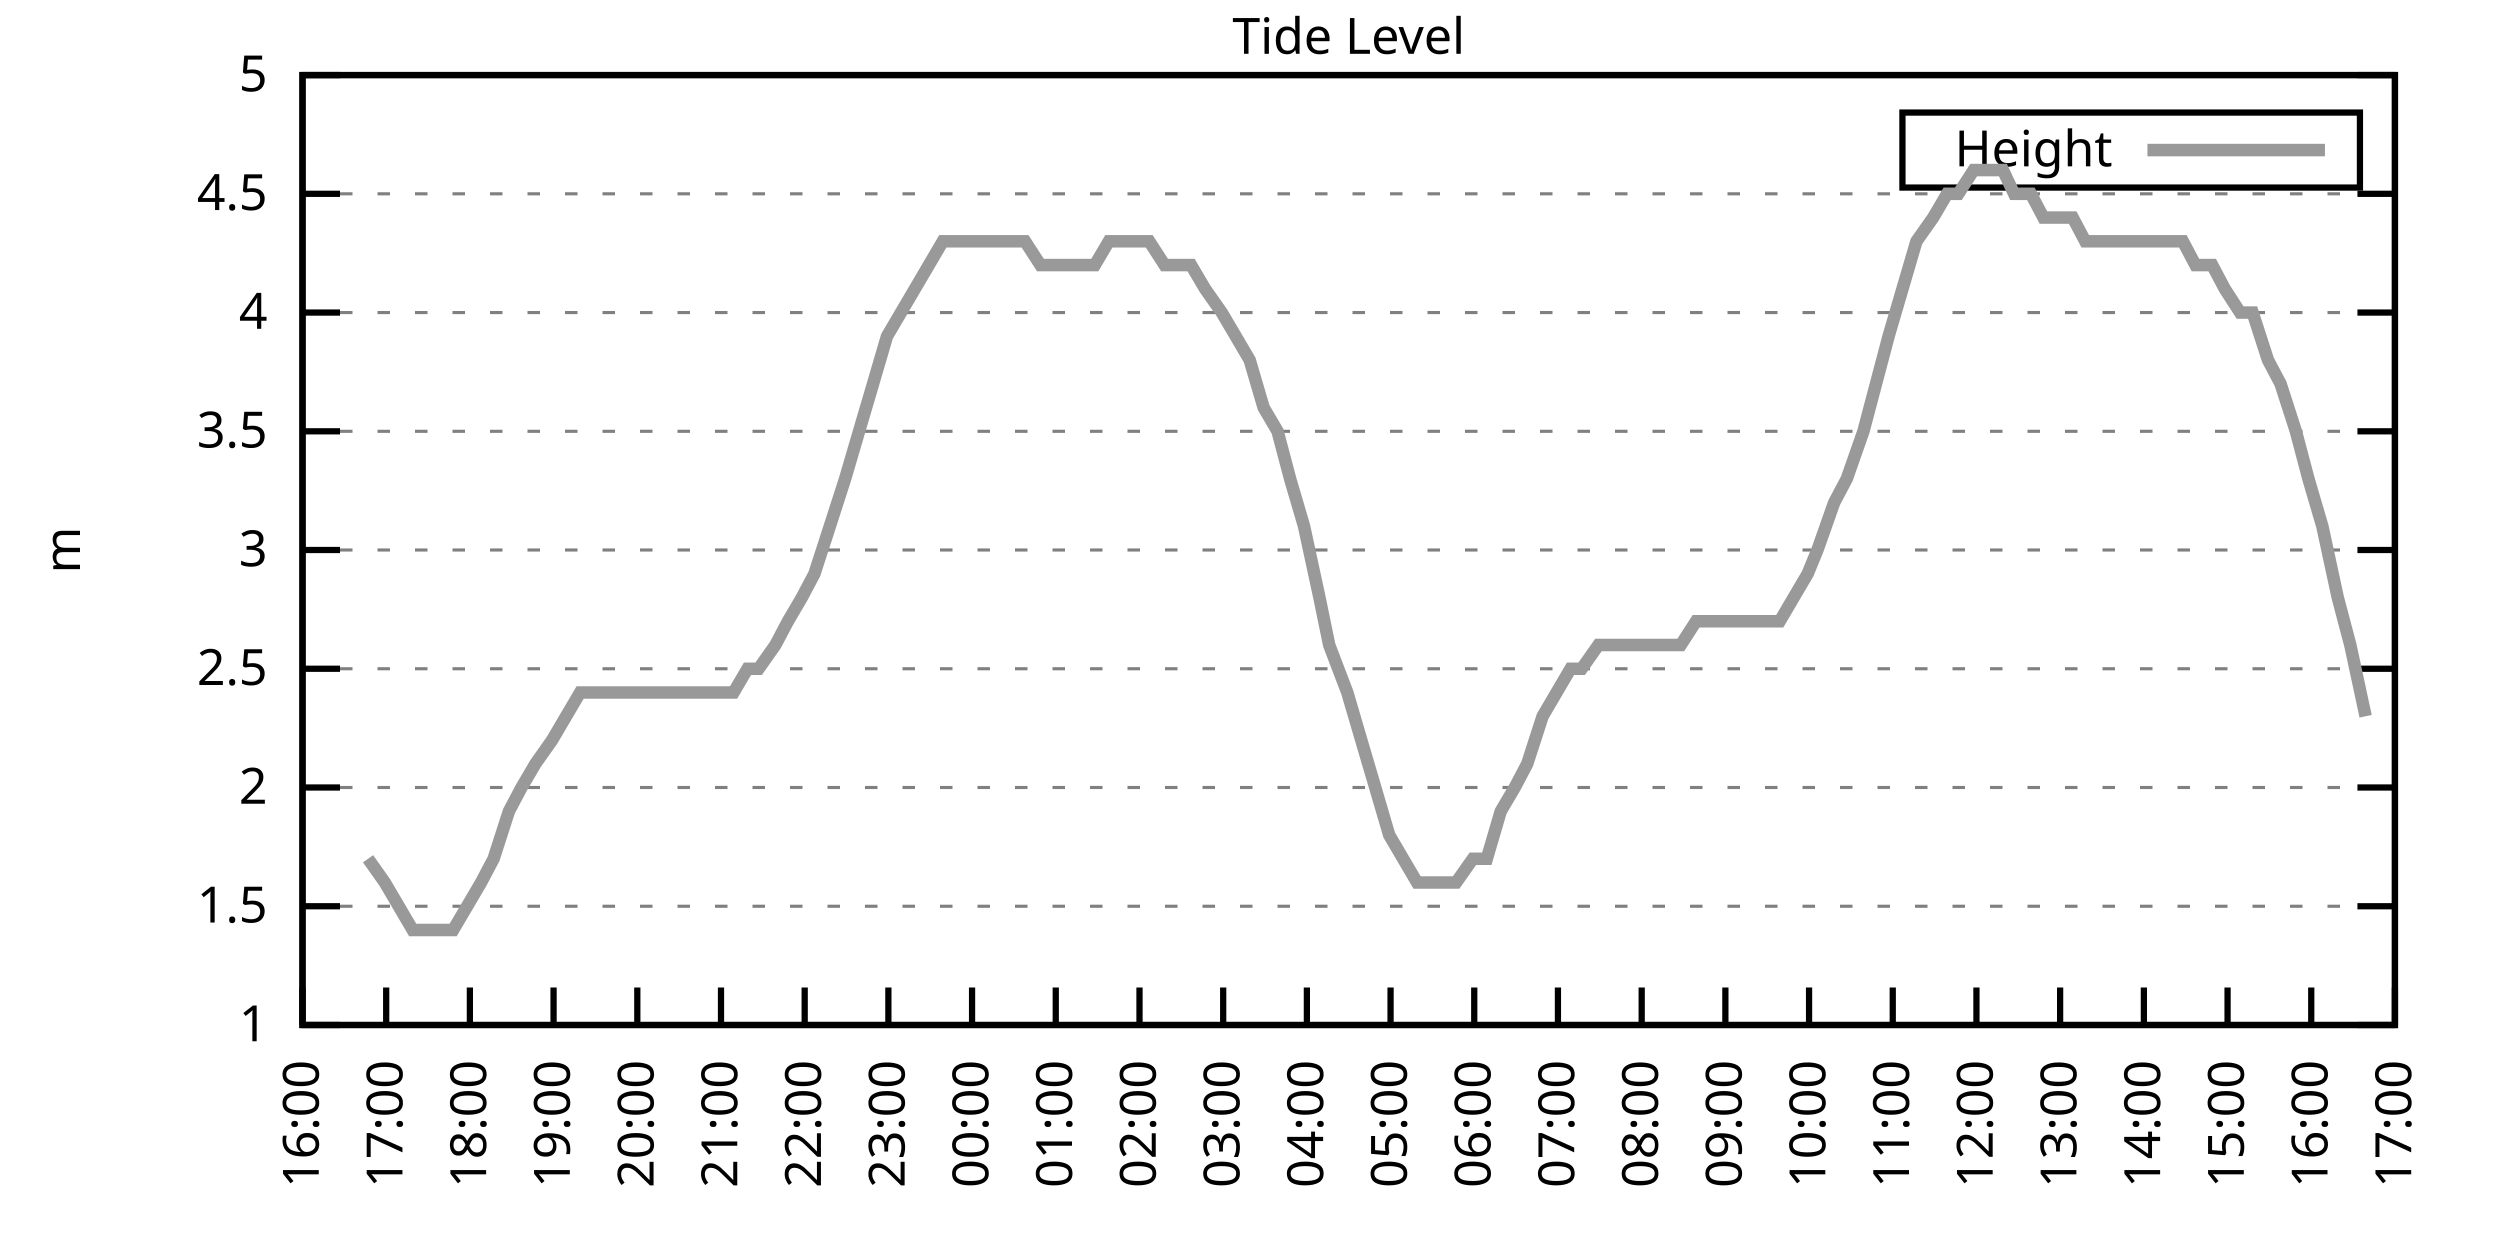
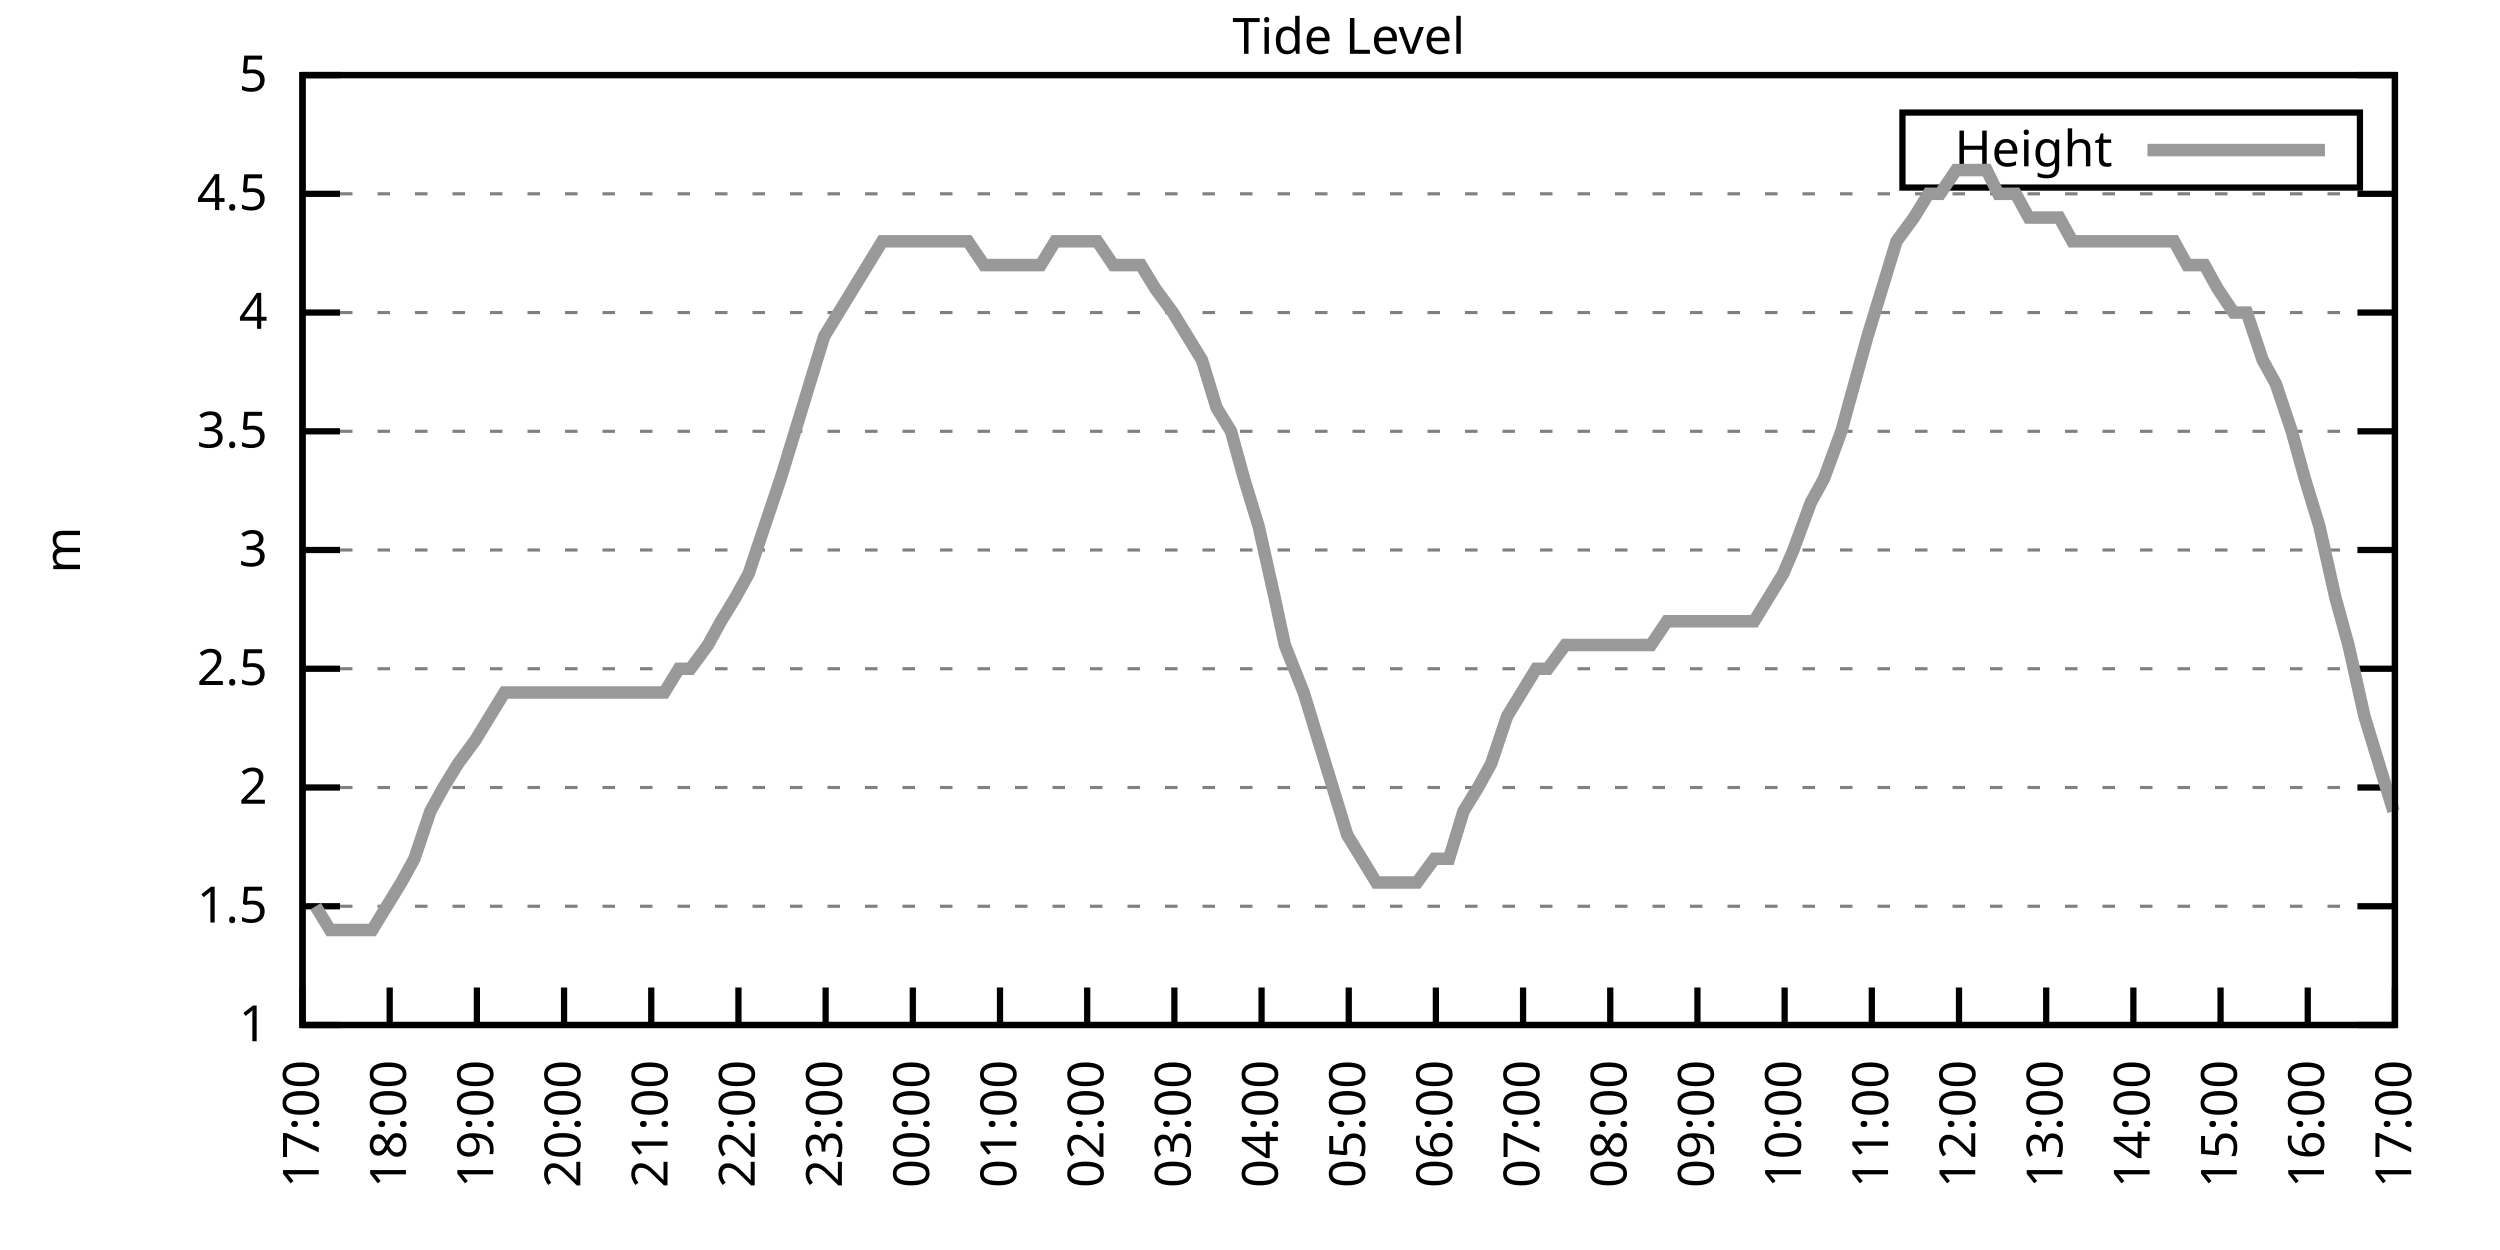
<svg xmlns="http://www.w3.org/2000/svg" xmlns:xlink="http://www.w3.org/1999/xlink" width="400" height="200" viewBox="0 0 400 200">
  <g id="gnuplot_canvas">
    <rect x="0" y="0" width="400" height="200" fill="none" />
    <defs>
      <circle id="gpDot" r="0.5" stroke-width="0.5" stroke="currentColor" />
      <path id="gpPt0" stroke-width="0.333" stroke="currentColor" d="M-1,0 h2 M0,-1 v2" />
      <path id="gpPt1" stroke-width="0.333" stroke="currentColor" d="M-1,-1 L1,1 M1,-1 L-1,1" />
      <path id="gpPt2" stroke-width="0.333" stroke="currentColor" d="M-1,0 L1,0 M0,-1 L0,1 M-1,-1 L1,1 M-1,1 L1,-1" />
      <rect id="gpPt3" stroke-width="0.333" stroke="currentColor" x="-1" y="-1" width="2" height="2" />
      <rect id="gpPt4" stroke-width="0.333" stroke="currentColor" fill="currentColor" x="-1" y="-1" width="2" height="2" />
      <circle id="gpPt5" stroke-width="0.333" stroke="currentColor" cx="0" cy="0" r="1" />
      <use xlink:href="#gpPt5" id="gpPt6" fill="currentColor" stroke="none" />
      <path id="gpPt7" stroke-width="0.333" stroke="currentColor" d="M0,-1.33 L-1.33,0.67 L1.33,0.67 z" />
      <use xlink:href="#gpPt7" id="gpPt8" fill="currentColor" stroke="none" />
      <use xlink:href="#gpPt7" id="gpPt9" stroke="currentColor" transform="rotate(180)" />
      <use xlink:href="#gpPt9" id="gpPt10" fill="currentColor" stroke="none" />
      <use xlink:href="#gpPt3" id="gpPt11" stroke="currentColor" transform="rotate(45)" />
      <use xlink:href="#gpPt11" id="gpPt12" fill="currentColor" stroke="none" />
      <path id="gpPt13" stroke-width="0.333" stroke="currentColor" d="M0,1.330 L1.265,0.411 L0.782,-1.067 L-0.782,-1.076 L-1.265,0.411 z" />
      <use xlink:href="#gpPt13" id="gpPt14" fill="currentColor" stroke="none" />
      <filter id="textbox" filterUnits="objectBoundingBox" x="0" y="0" height="1" width="1">
        <feFlood flood-color="white" flood-opacity="1" result="bgnd" />
        <feComposite in="SourceGraphic" in2="bgnd" operator="atop" />
      </filter>
      <filter id="greybox" filterUnits="objectBoundingBox" x="0" y="0" height="1" width="1">
        <feFlood flood-color="lightgrey" flood-opacity="1" result="grey" />
        <feComposite in="SourceGraphic" in2="grey" operator="atop" />
      </filter>
    </defs>
    <g fill="none" color="white" stroke="currentColor" stroke-width="1.00" stroke-linecap="butt" stroke-linejoin="miter">
</g>
    <g fill="none" color="black" stroke="currentColor" stroke-width="1.00" stroke-linecap="butt" stroke-linejoin="miter">
      <g stroke="none" shape-rendering="crispEdges">
        <polygon fill="rgb(255, 255, 255)" points="48.40,164.00 383.18,164.00 383.18,12.02 48.40,12.02 " />
      </g>
    </g>
    <g fill="none" color="black" stroke="currentColor" stroke-width="1.00" stroke-linecap="butt" stroke-linejoin="miter">
</g>
    <g fill="none" color="black" stroke="black" stroke-width="0.50" stroke-linecap="butt" stroke-linejoin="miter">
</g>
    <g fill="none" color="gray" stroke="currentColor" stroke-width="0.50" stroke-linecap="butt" stroke-linejoin="miter">
      <path stroke="gray" stroke-dasharray="2,4" class="gridline" d="M48.40,164.00 L383.19,164.00  " />
    </g>
    <g fill="none" color="gray" stroke="gray" stroke-width="1.00" stroke-linecap="butt" stroke-linejoin="miter">
</g>
    <g fill="none" color="black" stroke="currentColor" stroke-width="1.00" stroke-linecap="butt" stroke-linejoin="miter">
      <path stroke="black" d="M48.40,164.00 L54.40,164.00 M383.19,164.00 L377.19,164.00  " />
      <g transform="translate(42.80,166.60)" stroke="none" fill="black" font-family="Sans" font-size="8.00" text-anchor="end">
        <text>
          <tspan font-family="Sans"> 1</tspan>
        </text>
      </g>
    </g>
    <g fill="none" color="black" stroke="currentColor" stroke-width="1.00" stroke-linecap="butt" stroke-linejoin="miter">
</g>
    <g fill="none" color="black" stroke="black" stroke-width="0.50" stroke-linecap="butt" stroke-linejoin="miter">
</g>
    <g fill="none" color="gray" stroke="currentColor" stroke-width="0.50" stroke-linecap="butt" stroke-linejoin="miter">
      <path stroke="gray" stroke-dasharray="2,4" class="gridline" d="M48.40,145.00 L383.19,145.00  " />
    </g>
    <g fill="none" color="gray" stroke="gray" stroke-width="1.00" stroke-linecap="butt" stroke-linejoin="miter">
</g>
    <g fill="none" color="black" stroke="currentColor" stroke-width="1.00" stroke-linecap="butt" stroke-linejoin="miter">
      <path stroke="black" d="M48.40,145.00 L54.40,145.00 M383.19,145.00 L377.19,145.00  " />
      <g transform="translate(42.80,147.60)" stroke="none" fill="black" font-family="Sans" font-size="8.00" text-anchor="end">
        <text>
          <tspan font-family="Sans"> 1.5</tspan>
        </text>
      </g>
    </g>
    <g fill="none" color="black" stroke="currentColor" stroke-width="1.00" stroke-linecap="butt" stroke-linejoin="miter">
</g>
    <g fill="none" color="black" stroke="black" stroke-width="0.50" stroke-linecap="butt" stroke-linejoin="miter">
</g>
    <g fill="none" color="gray" stroke="currentColor" stroke-width="0.50" stroke-linecap="butt" stroke-linejoin="miter">
      <path stroke="gray" stroke-dasharray="2,4" class="gridline" d="M48.40,126.00 L383.19,126.00  " />
    </g>
    <g fill="none" color="gray" stroke="gray" stroke-width="1.00" stroke-linecap="butt" stroke-linejoin="miter">
</g>
    <g fill="none" color="black" stroke="currentColor" stroke-width="1.00" stroke-linecap="butt" stroke-linejoin="miter">
      <path stroke="black" d="M48.40,126.00 L54.40,126.00 M383.19,126.00 L377.19,126.00  " />
      <g transform="translate(42.80,128.60)" stroke="none" fill="black" font-family="Sans" font-size="8.00" text-anchor="end">
        <text>
          <tspan font-family="Sans"> 2</tspan>
        </text>
      </g>
    </g>
    <g fill="none" color="black" stroke="currentColor" stroke-width="1.00" stroke-linecap="butt" stroke-linejoin="miter">
</g>
    <g fill="none" color="black" stroke="black" stroke-width="0.50" stroke-linecap="butt" stroke-linejoin="miter">
</g>
    <g fill="none" color="gray" stroke="currentColor" stroke-width="0.50" stroke-linecap="butt" stroke-linejoin="miter">
      <path stroke="gray" stroke-dasharray="2,4" class="gridline" d="M48.40,107.00 L383.19,107.00  " />
    </g>
    <g fill="none" color="gray" stroke="gray" stroke-width="1.00" stroke-linecap="butt" stroke-linejoin="miter">
</g>
    <g fill="none" color="black" stroke="currentColor" stroke-width="1.00" stroke-linecap="butt" stroke-linejoin="miter">
      <path stroke="black" d="M48.40,107.00 L54.40,107.00 M383.19,107.00 L377.19,107.00  " />
      <g transform="translate(42.80,109.60)" stroke="none" fill="black" font-family="Sans" font-size="8.00" text-anchor="end">
        <text>
          <tspan font-family="Sans"> 2.5</tspan>
        </text>
      </g>
    </g>
    <g fill="none" color="black" stroke="currentColor" stroke-width="1.00" stroke-linecap="butt" stroke-linejoin="miter">
</g>
    <g fill="none" color="black" stroke="black" stroke-width="0.50" stroke-linecap="butt" stroke-linejoin="miter">
</g>
    <g fill="none" color="gray" stroke="currentColor" stroke-width="0.50" stroke-linecap="butt" stroke-linejoin="miter">
      <path stroke="gray" stroke-dasharray="2,4" class="gridline" d="M48.40,88.00 L383.19,88.00  " />
    </g>
    <g fill="none" color="gray" stroke="gray" stroke-width="1.00" stroke-linecap="butt" stroke-linejoin="miter">
</g>
    <g fill="none" color="black" stroke="currentColor" stroke-width="1.00" stroke-linecap="butt" stroke-linejoin="miter">
      <path stroke="black" d="M48.40,88.00 L54.40,88.00 M383.19,88.00 L377.19,88.00  " />
      <g transform="translate(42.80,90.60)" stroke="none" fill="black" font-family="Sans" font-size="8.00" text-anchor="end">
        <text>
          <tspan font-family="Sans"> 3</tspan>
        </text>
      </g>
    </g>
    <g fill="none" color="black" stroke="currentColor" stroke-width="1.00" stroke-linecap="butt" stroke-linejoin="miter">
</g>
    <g fill="none" color="black" stroke="black" stroke-width="0.50" stroke-linecap="butt" stroke-linejoin="miter">
</g>
    <g fill="none" color="gray" stroke="currentColor" stroke-width="0.50" stroke-linecap="butt" stroke-linejoin="miter">
      <path stroke="gray" stroke-dasharray="2,4" class="gridline" d="M48.40,69.01 L383.19,69.01  " />
    </g>
    <g fill="none" color="gray" stroke="gray" stroke-width="1.00" stroke-linecap="butt" stroke-linejoin="miter">
</g>
    <g fill="none" color="black" stroke="currentColor" stroke-width="1.00" stroke-linecap="butt" stroke-linejoin="miter">
      <path stroke="black" d="M48.40,69.01 L54.40,69.01 M383.19,69.01 L377.19,69.01  " />
      <g transform="translate(42.80,71.61)" stroke="none" fill="black" font-family="Sans" font-size="8.00" text-anchor="end">
        <text>
          <tspan font-family="Sans"> 3.5</tspan>
        </text>
      </g>
    </g>
    <g fill="none" color="black" stroke="currentColor" stroke-width="1.00" stroke-linecap="butt" stroke-linejoin="miter">
</g>
    <g fill="none" color="black" stroke="black" stroke-width="0.50" stroke-linecap="butt" stroke-linejoin="miter">
</g>
    <g fill="none" color="gray" stroke="currentColor" stroke-width="0.50" stroke-linecap="butt" stroke-linejoin="miter">
      <path stroke="gray" stroke-dasharray="2,4" class="gridline" d="M48.40,50.01 L383.19,50.01  " />
    </g>
    <g fill="none" color="gray" stroke="gray" stroke-width="1.00" stroke-linecap="butt" stroke-linejoin="miter">
</g>
    <g fill="none" color="black" stroke="currentColor" stroke-width="1.00" stroke-linecap="butt" stroke-linejoin="miter">
      <path stroke="black" d="M48.40,50.01 L54.40,50.01 M383.19,50.01 L377.19,50.01  " />
      <g transform="translate(42.80,52.61)" stroke="none" fill="black" font-family="Sans" font-size="8.00" text-anchor="end">
        <text>
          <tspan font-family="Sans"> 4</tspan>
        </text>
      </g>
    </g>
    <g fill="none" color="black" stroke="currentColor" stroke-width="1.00" stroke-linecap="butt" stroke-linejoin="miter">
</g>
    <g fill="none" color="black" stroke="black" stroke-width="0.50" stroke-linecap="butt" stroke-linejoin="miter">
</g>
    <g fill="none" color="gray" stroke="currentColor" stroke-width="0.50" stroke-linecap="butt" stroke-linejoin="miter">
      <path stroke="gray" stroke-dasharray="2,4" class="gridline" d="M48.40,31.01 L383.19,31.01  " />
    </g>
    <g fill="none" color="gray" stroke="gray" stroke-width="1.00" stroke-linecap="butt" stroke-linejoin="miter">
</g>
    <g fill="none" color="black" stroke="currentColor" stroke-width="1.00" stroke-linecap="butt" stroke-linejoin="miter">
      <path stroke="black" d="M48.40,31.01 L54.40,31.01 M383.19,31.01 L377.19,31.01  " />
      <g transform="translate(42.80,33.61)" stroke="none" fill="black" font-family="Sans" font-size="8.00" text-anchor="end">
        <text>
          <tspan font-family="Sans"> 4.5</tspan>
        </text>
      </g>
    </g>
    <g fill="none" color="black" stroke="currentColor" stroke-width="1.00" stroke-linecap="butt" stroke-linejoin="miter">
</g>
    <g fill="none" color="black" stroke="black" stroke-width="0.50" stroke-linecap="butt" stroke-linejoin="miter">
</g>
    <g fill="none" color="gray" stroke="currentColor" stroke-width="0.50" stroke-linecap="butt" stroke-linejoin="miter">
      <path stroke="gray" stroke-dasharray="2,4" class="gridline" d="M48.40,12.01 L383.19,12.01  " />
    </g>
    <g fill="none" color="gray" stroke="gray" stroke-width="1.00" stroke-linecap="butt" stroke-linejoin="miter">
</g>
    <g fill="none" color="black" stroke="currentColor" stroke-width="1.00" stroke-linecap="butt" stroke-linejoin="miter">
      <path stroke="black" d="M48.40,12.01 L54.40,12.01 M383.19,12.01 L377.19,12.01  " />
      <g transform="translate(42.80,14.61)" stroke="none" fill="black" font-family="Sans" font-size="8.00" text-anchor="end">
        <text>
          <tspan font-family="Sans"> 5</tspan>
        </text>
      </g>
    </g>
    <g fill="none" color="black" stroke="currentColor" stroke-width="1.00" stroke-linecap="butt" stroke-linejoin="miter">
      <path stroke="black" d="M48.40,164.00 L48.40,158.00  " />
      <g transform="translate(51.00,169.60) rotate(270.00)" stroke="none" fill="black" font-family="Sans" font-size="8.00" text-anchor="end">
        <text>
-           <tspan font-family="Sans">16:00</tspan>
-         </text>
-       </g>
-     </g>
-     <g fill="none" color="black" stroke="currentColor" stroke-width="1.00" stroke-linecap="butt" stroke-linejoin="miter">
-       <path stroke="black" d="M61.79,164.00 L61.79,158.00  " />
-       <g transform="translate(64.39,169.60) rotate(270.00)" stroke="none" fill="black" font-family="Sans" font-size="8.00" text-anchor="end">
-         <text>
          <tspan font-family="Sans">17:00</tspan>
        </text>
      </g>
    </g>
    <g fill="none" color="black" stroke="currentColor" stroke-width="1.00" stroke-linecap="butt" stroke-linejoin="miter">
-       <path stroke="black" d="M75.18,164.00 L75.18,158.00  " />
-       <g transform="translate(77.78,169.60) rotate(270.00)" stroke="none" fill="black" font-family="Sans" font-size="8.00" text-anchor="end">
+       <path stroke="black" d="M62.35,164.00 L62.35,158.00  " />
+       <g transform="translate(64.95,169.60) rotate(270.00)" stroke="none" fill="black" font-family="Sans" font-size="8.00" text-anchor="end">
        <text>
          <tspan font-family="Sans">18:00</tspan>
        </text>
      </g>
    </g>
    <g fill="none" color="black" stroke="currentColor" stroke-width="1.00" stroke-linecap="butt" stroke-linejoin="miter">
-       <path stroke="black" d="M88.57,164.00 L88.57,158.00  " />
-       <g transform="translate(91.17,169.60) rotate(270.00)" stroke="none" fill="black" font-family="Sans" font-size="8.00" text-anchor="end">
+       <path stroke="black" d="M76.30,164.00 L76.30,158.00  " />
+       <g transform="translate(78.90,169.60) rotate(270.00)" stroke="none" fill="black" font-family="Sans" font-size="8.00" text-anchor="end">
        <text>
          <tspan font-family="Sans">19:00</tspan>
        </text>
      </g>
    </g>
    <g fill="none" color="black" stroke="currentColor" stroke-width="1.00" stroke-linecap="butt" stroke-linejoin="miter">
-       <path stroke="black" d="M101.97,164.00 L101.97,158.00  " />
-       <g transform="translate(104.57,169.60) rotate(270.00)" stroke="none" fill="black" font-family="Sans" font-size="8.00" text-anchor="end">
+       <path stroke="black" d="M90.25,164.00 L90.25,158.00  " />
+       <g transform="translate(92.85,169.60) rotate(270.00)" stroke="none" fill="black" font-family="Sans" font-size="8.00" text-anchor="end">
        <text>
          <tspan font-family="Sans">20:00</tspan>
        </text>
      </g>
    </g>
    <g fill="none" color="black" stroke="currentColor" stroke-width="1.00" stroke-linecap="butt" stroke-linejoin="miter">
-       <path stroke="black" d="M115.36,164.00 L115.36,158.00  " />
-       <g transform="translate(117.96,169.60) rotate(270.00)" stroke="none" fill="black" font-family="Sans" font-size="8.00" text-anchor="end">
+       <path stroke="black" d="M104.20,164.00 L104.20,158.00  " />
+       <g transform="translate(106.80,169.60) rotate(270.00)" stroke="none" fill="black" font-family="Sans" font-size="8.00" text-anchor="end">
        <text>
          <tspan font-family="Sans">21:00</tspan>
        </text>
      </g>
    </g>
    <g fill="none" color="black" stroke="currentColor" stroke-width="1.00" stroke-linecap="butt" stroke-linejoin="miter">
-       <path stroke="black" d="M128.75,164.00 L128.75,158.00  " />
-       <g transform="translate(131.35,169.60) rotate(270.00)" stroke="none" fill="black" font-family="Sans" font-size="8.00" text-anchor="end">
+       <path stroke="black" d="M118.15,164.00 L118.15,158.00  " />
+       <g transform="translate(120.75,169.60) rotate(270.00)" stroke="none" fill="black" font-family="Sans" font-size="8.00" text-anchor="end">
        <text>
          <tspan font-family="Sans">22:00</tspan>
        </text>
      </g>
    </g>
    <g fill="none" color="black" stroke="currentColor" stroke-width="1.00" stroke-linecap="butt" stroke-linejoin="miter">
-       <path stroke="black" d="M142.14,164.00 L142.14,158.00  " />
-       <g transform="translate(144.74,169.60) rotate(270.00)" stroke="none" fill="black" font-family="Sans" font-size="8.00" text-anchor="end">
+       <path stroke="black" d="M132.10,164.00 L132.10,158.00  " />
+       <g transform="translate(134.70,169.60) rotate(270.00)" stroke="none" fill="black" font-family="Sans" font-size="8.00" text-anchor="end">
        <text>
          <tspan font-family="Sans">23:00</tspan>
        </text>
      </g>
    </g>
    <g fill="none" color="black" stroke="currentColor" stroke-width="1.00" stroke-linecap="butt" stroke-linejoin="miter">
-       <path stroke="black" d="M155.53,164.00 L155.53,158.00  " />
-       <g transform="translate(158.13,169.60) rotate(270.00)" stroke="none" fill="black" font-family="Sans" font-size="8.00" text-anchor="end">
+       <path stroke="black" d="M146.05,164.00 L146.05,158.00  " />
+       <g transform="translate(148.65,169.60) rotate(270.00)" stroke="none" fill="black" font-family="Sans" font-size="8.00" text-anchor="end">
        <text>
          <tspan font-family="Sans">00:00</tspan>
        </text>
      </g>
    </g>
    <g fill="none" color="black" stroke="currentColor" stroke-width="1.00" stroke-linecap="butt" stroke-linejoin="miter">
-       <path stroke="black" d="M168.92,164.00 L168.92,158.00  " />
-       <g transform="translate(171.52,169.60) rotate(270.00)" stroke="none" fill="black" font-family="Sans" font-size="8.00" text-anchor="end">
+       <path stroke="black" d="M160.00,164.00 L160.00,158.00  " />
+       <g transform="translate(162.60,169.60) rotate(270.00)" stroke="none" fill="black" font-family="Sans" font-size="8.00" text-anchor="end">
        <text>
          <tspan font-family="Sans">01:00</tspan>
        </text>
      </g>
    </g>
    <g fill="none" color="black" stroke="currentColor" stroke-width="1.00" stroke-linecap="butt" stroke-linejoin="miter">
-       <path stroke="black" d="M182.32,164.00 L182.32,158.00  " />
-       <g transform="translate(184.92,169.60) rotate(270.00)" stroke="none" fill="black" font-family="Sans" font-size="8.00" text-anchor="end">
+       <path stroke="black" d="M173.95,164.00 L173.95,158.00  " />
+       <g transform="translate(176.55,169.60) rotate(270.00)" stroke="none" fill="black" font-family="Sans" font-size="8.00" text-anchor="end">
        <text>
          <tspan font-family="Sans">02:00</tspan>
        </text>
      </g>
    </g>
    <g fill="none" color="black" stroke="currentColor" stroke-width="1.00" stroke-linecap="butt" stroke-linejoin="miter">
-       <path stroke="black" d="M195.71,164.00 L195.71,158.00  " />
-       <g transform="translate(198.31,169.60) rotate(270.00)" stroke="none" fill="black" font-family="Sans" font-size="8.00" text-anchor="end">
+       <path stroke="black" d="M187.90,164.00 L187.90,158.00  " />
+       <g transform="translate(190.50,169.60) rotate(270.00)" stroke="none" fill="black" font-family="Sans" font-size="8.00" text-anchor="end">
        <text>
          <tspan font-family="Sans">03:00</tspan>
        </text>
      </g>
    </g>
    <g fill="none" color="black" stroke="currentColor" stroke-width="1.00" stroke-linecap="butt" stroke-linejoin="miter">
-       <path stroke="black" d="M209.10,164.00 L209.10,158.00  " />
-       <g transform="translate(211.70,169.60) rotate(270.00)" stroke="none" fill="black" font-family="Sans" font-size="8.00" text-anchor="end">
+       <path stroke="black" d="M201.85,164.00 L201.85,158.00  " />
+       <g transform="translate(204.45,169.60) rotate(270.00)" stroke="none" fill="black" font-family="Sans" font-size="8.00" text-anchor="end">
        <text>
          <tspan font-family="Sans">04:00</tspan>
        </text>
      </g>
    </g>
    <g fill="none" color="black" stroke="currentColor" stroke-width="1.00" stroke-linecap="butt" stroke-linejoin="miter">
-       <path stroke="black" d="M222.49,164.00 L222.49,158.00  " />
-       <g transform="translate(225.09,169.60) rotate(270.00)" stroke="none" fill="black" font-family="Sans" font-size="8.00" text-anchor="end">
+       <path stroke="black" d="M215.80,164.00 L215.80,158.00  " />
+       <g transform="translate(218.40,169.60) rotate(270.00)" stroke="none" fill="black" font-family="Sans" font-size="8.00" text-anchor="end">
        <text>
          <tspan font-family="Sans">05:00</tspan>
        </text>
      </g>
    </g>
    <g fill="none" color="black" stroke="currentColor" stroke-width="1.00" stroke-linecap="butt" stroke-linejoin="miter">
-       <path stroke="black" d="M235.88,164.00 L235.88,158.00  " />
-       <g transform="translate(238.48,169.60) rotate(270.00)" stroke="none" fill="black" font-family="Sans" font-size="8.00" text-anchor="end">
+       <path stroke="black" d="M229.74,164.00 L229.74,158.00  " />
+       <g transform="translate(232.34,169.60) rotate(270.00)" stroke="none" fill="black" font-family="Sans" font-size="8.00" text-anchor="end">
        <text>
          <tspan font-family="Sans">06:00</tspan>
        </text>
      </g>
    </g>
    <g fill="none" color="black" stroke="currentColor" stroke-width="1.00" stroke-linecap="butt" stroke-linejoin="miter">
-       <path stroke="black" d="M249.27,164.00 L249.27,158.00  " />
-       <g transform="translate(251.87,169.60) rotate(270.00)" stroke="none" fill="black" font-family="Sans" font-size="8.00" text-anchor="end">
+       <path stroke="black" d="M243.69,164.00 L243.69,158.00  " />
+       <g transform="translate(246.29,169.60) rotate(270.00)" stroke="none" fill="black" font-family="Sans" font-size="8.00" text-anchor="end">
        <text>
          <tspan font-family="Sans">07:00</tspan>
        </text>
      </g>
    </g>
    <g fill="none" color="black" stroke="currentColor" stroke-width="1.00" stroke-linecap="butt" stroke-linejoin="miter">
-       <path stroke="black" d="M262.67,164.00 L262.67,158.00  " />
-       <g transform="translate(265.27,169.60) rotate(270.00)" stroke="none" fill="black" font-family="Sans" font-size="8.00" text-anchor="end">
+       <path stroke="black" d="M257.64,164.00 L257.64,158.00  " />
+       <g transform="translate(260.24,169.60) rotate(270.00)" stroke="none" fill="black" font-family="Sans" font-size="8.00" text-anchor="end">
        <text>
          <tspan font-family="Sans">08:00</tspan>
        </text>
      </g>
    </g>
    <g fill="none" color="black" stroke="currentColor" stroke-width="1.00" stroke-linecap="butt" stroke-linejoin="miter">
-       <path stroke="black" d="M276.06,164.00 L276.06,158.00  " />
-       <g transform="translate(278.66,169.60) rotate(270.00)" stroke="none" fill="black" font-family="Sans" font-size="8.00" text-anchor="end">
+       <path stroke="black" d="M271.59,164.00 L271.59,158.00  " />
+       <g transform="translate(274.19,169.60) rotate(270.00)" stroke="none" fill="black" font-family="Sans" font-size="8.00" text-anchor="end">
        <text>
          <tspan font-family="Sans">09:00</tspan>
        </text>
      </g>
    </g>
    <g fill="none" color="black" stroke="currentColor" stroke-width="1.00" stroke-linecap="butt" stroke-linejoin="miter">
-       <path stroke="black" d="M289.45,164.00 L289.45,158.00  " />
-       <g transform="translate(292.05,169.60) rotate(270.00)" stroke="none" fill="black" font-family="Sans" font-size="8.00" text-anchor="end">
+       <path stroke="black" d="M285.54,164.00 L285.54,158.00  " />
+       <g transform="translate(288.14,169.60) rotate(270.00)" stroke="none" fill="black" font-family="Sans" font-size="8.00" text-anchor="end">
        <text>
          <tspan font-family="Sans">10:00</tspan>
        </text>
      </g>
    </g>
    <g fill="none" color="black" stroke="currentColor" stroke-width="1.00" stroke-linecap="butt" stroke-linejoin="miter">
-       <path stroke="black" d="M302.84,164.00 L302.84,158.00  " />
-       <g transform="translate(305.44,169.60) rotate(270.00)" stroke="none" fill="black" font-family="Sans" font-size="8.00" text-anchor="end">
+       <path stroke="black" d="M299.49,164.00 L299.49,158.00  " />
+       <g transform="translate(302.09,169.60) rotate(270.00)" stroke="none" fill="black" font-family="Sans" font-size="8.00" text-anchor="end">
        <text>
          <tspan font-family="Sans">11:00</tspan>
        </text>
      </g>
    </g>
    <g fill="none" color="black" stroke="currentColor" stroke-width="1.00" stroke-linecap="butt" stroke-linejoin="miter">
-       <path stroke="black" d="M316.23,164.00 L316.23,158.00  " />
-       <g transform="translate(318.83,169.60) rotate(270.00)" stroke="none" fill="black" font-family="Sans" font-size="8.00" text-anchor="end">
+       <path stroke="black" d="M313.44,164.00 L313.44,158.00  " />
+       <g transform="translate(316.04,169.60) rotate(270.00)" stroke="none" fill="black" font-family="Sans" font-size="8.00" text-anchor="end">
        <text>
          <tspan font-family="Sans">12:00</tspan>
        </text>
      </g>
    </g>
    <g fill="none" color="black" stroke="currentColor" stroke-width="1.00" stroke-linecap="butt" stroke-linejoin="miter">
-       <path stroke="black" d="M329.62,164.00 L329.62,158.00  " />
-       <g transform="translate(332.22,169.60) rotate(270.00)" stroke="none" fill="black" font-family="Sans" font-size="8.00" text-anchor="end">
+       <path stroke="black" d="M327.39,164.00 L327.39,158.00  " />
+       <g transform="translate(329.99,169.60) rotate(270.00)" stroke="none" fill="black" font-family="Sans" font-size="8.00" text-anchor="end">
        <text>
          <tspan font-family="Sans">13:00</tspan>
        </text>
      </g>
    </g>
    <g fill="none" color="black" stroke="currentColor" stroke-width="1.00" stroke-linecap="butt" stroke-linejoin="miter">
-       <path stroke="black" d="M343.02,164.00 L343.02,158.00  " />
-       <g transform="translate(345.62,169.60) rotate(270.00)" stroke="none" fill="black" font-family="Sans" font-size="8.00" text-anchor="end">
+       <path stroke="black" d="M341.34,164.00 L341.34,158.00  " />
+       <g transform="translate(343.94,169.60) rotate(270.00)" stroke="none" fill="black" font-family="Sans" font-size="8.00" text-anchor="end">
        <text>
          <tspan font-family="Sans">14:00</tspan>
        </text>
      </g>
    </g>
    <g fill="none" color="black" stroke="currentColor" stroke-width="1.00" stroke-linecap="butt" stroke-linejoin="miter">
-       <path stroke="black" d="M356.41,164.00 L356.41,158.00  " />
-       <g transform="translate(359.01,169.60) rotate(270.00)" stroke="none" fill="black" font-family="Sans" font-size="8.00" text-anchor="end">
+       <path stroke="black" d="M355.29,164.00 L355.29,158.00  " />
+       <g transform="translate(357.89,169.60) rotate(270.00)" stroke="none" fill="black" font-family="Sans" font-size="8.00" text-anchor="end">
        <text>
          <tspan font-family="Sans">15:00</tspan>
        </text>
      </g>
    </g>
    <g fill="none" color="black" stroke="currentColor" stroke-width="1.00" stroke-linecap="butt" stroke-linejoin="miter">
-       <path stroke="black" d="M369.80,164.00 L369.80,158.00  " />
-       <g transform="translate(372.40,169.60) rotate(270.00)" stroke="none" fill="black" font-family="Sans" font-size="8.00" text-anchor="end">
+       <path stroke="black" d="M369.24,164.00 L369.24,158.00  " />
+       <g transform="translate(371.84,169.60) rotate(270.00)" stroke="none" fill="black" font-family="Sans" font-size="8.00" text-anchor="end">
        <text>
          <tspan font-family="Sans">16:00</tspan>
        </text>
      </g>
    </g>
    <g fill="none" color="black" stroke="currentColor" stroke-width="1.00" stroke-linecap="butt" stroke-linejoin="miter">
      <path stroke="black" d="M383.19,164.00 L383.19,158.00  " />
      <g transform="translate(385.79,169.60) rotate(270.00)" stroke="none" fill="black" font-family="Sans" font-size="8.00" text-anchor="end">
        <text>
          <tspan font-family="Sans">17:00</tspan>
        </text>
      </g>
    </g>
    <g fill="none" color="black" stroke="currentColor" stroke-width="1.00" stroke-linecap="butt" stroke-linejoin="miter">
</g>
    <g fill="none" color="black" stroke="currentColor" stroke-width="1.00" stroke-linecap="butt" stroke-linejoin="miter">
      <path stroke="black" d="M48.40,12.01 L48.40,164.00 L383.19,164.00 L383.19,12.01 L48.40,12.01 Z  " />
    </g>
    <g fill="none" color="black" stroke="currentColor" stroke-width="1.00" stroke-linecap="butt" stroke-linejoin="miter">
</g>
    <g fill="none" color="black" stroke="currentColor" stroke-width="1.00" stroke-linecap="butt" stroke-linejoin="miter">
      <path stroke="black" d="M304.39,30.01 L304.39,18.01 L377.59,18.01 L377.59,30.01 L304.39,30.01 Z  " />
    </g>
    <g id="Tide_level_plot_1">
      <g fill="none" color="white" stroke="black" stroke-width="2.00" stroke-linecap="butt" stroke-linejoin="miter">
</g>
      <g fill="none" color="black" stroke="currentColor" stroke-width="2.00" stroke-linecap="butt" stroke-linejoin="miter">
        <g transform="translate(337.99,26.61)" stroke="none" fill="black" font-family="Sans" font-size="8.00" text-anchor="end">
          <text>
            <tspan font-family="Sans">Height</tspan>
          </text>
        </g>
      </g>
      <g fill="none" color="black" stroke="currentColor" stroke-width="2.00" stroke-linecap="butt" stroke-linejoin="miter">
-         <path stroke="rgb(153, 153, 153)" d="M343.59,24.01 L371.99,24.01 M58.89,137.40 L61.57,141.20 L63.80,145.00 L66.03,148.80 L68.26,148.80 L70.50,148.80   L72.50,148.80 L74.74,145.00 L76.97,141.20 L78.98,137.40 L81.43,129.80 L83.44,126.00 L85.67,122.20 L88.35,118.40   L90.58,114.60 L92.82,110.80 L94.82,110.80 L97.28,110.80 L99.51,110.80 L101.74,110.80 L103.98,110.80 L106.21,110.80   L108.44,110.80 L110.45,110.80 L112.46,110.80 L115.13,110.80 L117.37,110.80 L119.60,107.00 L121.38,107.00 L124.06,103.20   L126.07,99.40 L128.30,95.60 L130.31,91.80 L132.77,84.21 L135.22,76.61 L137.45,69.01 L139.69,61.41 L141.92,53.81   L150.85,38.61 L152.85,38.61 L154.86,38.61 L157.32,38.61 L159.77,38.61 L161.34,38.61 L164.01,38.61 L166.47,42.41   L168.25,42.41 L170.26,42.41 L173.17,42.41 L175.17,42.41 L177.41,38.61 L179.86,38.61 L182.09,38.61 L183.88,38.61   L186.33,42.41 L188.57,42.41 L190.57,42.41 L192.81,46.21 L195.48,50.01 L197.72,53.81 L199.95,57.61 L202.18,65.21   L204.41,69.01 L206.42,76.61 L208.65,84.21 L211.11,95.60 L212.67,103.20 L215.57,110.80 L217.80,118.40 L220.04,126.00   L222.27,133.60 L224.50,137.40 L226.73,141.20 L228.96,141.20 L230.97,141.20 L232.98,141.20 L235.66,137.40 L237.89,137.40   L240.12,129.80 L242.36,126.00 L244.36,122.20 L246.82,114.60 L249.05,110.80 L251.28,107.00 L253.07,107.00 L255.75,103.20   L257.98,103.20 L260.21,103.20 L262.22,103.20 L264.45,103.20 L266.91,103.20 L268.92,103.20 L271.37,99.40 L273.60,99.40   L275.83,99.40 L278.07,99.40 L279.63,99.40 L282.53,99.40 L284.76,99.40 L286.99,95.60 L289.23,91.80 L290.79,88.00   L293.47,80.41 L295.48,76.61 L298.15,69.01 L300.16,61.41 L302.17,53.81 L304.40,46.21 L306.63,38.61 L309.31,34.81   L311.54,31.01 L313.33,31.01 L315.79,27.21 L318.02,27.21 L320.47,27.21 L322.26,31.01 L324.94,31.01 L326.95,34.81   L329.18,34.81 L331.63,34.81 L333.64,38.61 L336.10,38.61 L338.33,38.61 L340.34,38.61 L342.79,38.61 L344.58,38.61   L347.26,38.61 L349.26,38.61 L351.27,42.41 L353.95,42.41 L355.96,46.21 L358.42,50.01 L360.42,50.01 L362.88,57.61   L364.89,61.41 L367.34,69.01 L369.35,76.61 L371.58,84.21 L374.04,95.60 L376.05,103.20 L378.50,114.60  " />
+         <path stroke="rgb(153, 153, 153)" d="M343.59,24.01 L371.99,24.01 M50.49,145.00 L52.82,148.80 L55.14,148.80 L57.47,148.80 L59.56,148.80 L61.88,145.00   L64.21,141.20 L66.30,137.40 L68.86,129.80 L70.95,126.00 L73.28,122.20 L76.07,118.40 L78.39,114.60 L80.72,110.80   L82.81,110.80 L85.37,110.80 L87.69,110.80 L90.02,110.80 L92.34,110.80 L94.67,110.80 L96.99,110.80 L99.08,110.80   L101.18,110.80 L103.97,110.80 L106.29,110.80 L108.62,107.00 L110.48,107.00 L113.27,103.20 L115.36,99.40 L117.68,95.60   L119.78,91.80 L122.33,84.21 L124.89,76.61 L127.22,69.01 L129.54,61.41 L131.87,53.81 L141.16,38.61 L143.26,38.61   L145.35,38.61 L147.91,38.61 L150.46,38.61 L152.09,38.61 L154.88,38.61 L157.44,42.41 L159.30,42.41 L161.39,42.41   L164.41,42.41 L166.51,42.41 L168.83,38.61 L171.39,38.61 L173.71,38.61 L175.57,38.61 L178.13,42.41 L180.46,42.41   L182.55,42.41 L184.87,46.21 L187.66,50.01 L189.99,53.81 L192.31,57.61 L194.64,65.21 L196.96,69.01 L199.06,76.61   L201.38,84.21 L203.94,95.60 L205.57,103.20 L208.59,110.80 L210.91,118.40 L213.24,126.00 L215.56,133.60 L217.89,137.40   L220.21,141.20 L222.54,141.20 L224.63,141.20 L226.72,141.20 L229.51,137.40 L231.84,137.40 L234.16,129.80 L236.49,126.00   L238.58,122.20 L241.14,114.60 L243.46,110.80 L245.79,107.00 L247.65,107.00 L250.44,103.20 L252.76,103.20 L255.09,103.20   L257.18,103.20 L259.50,103.20 L262.06,103.20 L264.15,103.20 L266.71,99.40 L269.04,99.40 L271.36,99.40 L273.69,99.40   L275.31,99.40 L278.34,99.40 L280.66,99.40 L282.99,95.60 L285.31,91.80 L286.94,88.00 L289.73,80.41 L291.82,76.61   L294.61,69.01 L296.70,61.41 L298.80,53.81 L301.12,46.21 L303.44,38.61 L306.23,34.81 L308.56,31.01 L310.42,31.01   L312.98,27.21 L315.30,27.21 L317.86,27.21 L319.72,31.01 L322.51,31.01 L324.60,34.81 L326.93,34.81 L329.48,34.81   L331.58,38.61 L334.13,38.61 L336.46,38.61 L338.55,38.61 L341.11,38.61 L342.97,38.61 L345.76,38.61 L347.85,38.61   L349.94,42.41 L352.73,42.41 L354.83,46.21 L357.38,50.01 L359.48,50.01 L362.03,57.61 L364.13,61.41 L366.68,69.01   L368.78,76.61 L371.10,84.21 L373.66,95.60 L375.75,103.20 L378.31,114.60 L380.63,122.20 L382.96,129.80  " />
      </g>
    </g>
    <g fill="none" color="black" stroke="currentColor" stroke-width="2.00" stroke-linecap="butt" stroke-linejoin="miter">
</g>
    <g fill="none" color="black" stroke="black" stroke-width="1.00" stroke-linecap="butt" stroke-linejoin="miter">
</g>
    <g fill="none" color="black" stroke="currentColor" stroke-width="1.00" stroke-linecap="butt" stroke-linejoin="miter">
      <path stroke="black" d="M48.40,12.01 L48.40,164.00 L383.19,164.00 L383.19,12.01 L48.40,12.01 Z  " />
      <g transform="translate(12.80,88.01) rotate(270.00)" stroke="none" fill="black" font-family="Sans" font-size="8.00" text-anchor="middle">
        <text>
          <tspan font-family="Sans">m</tspan>
        </text>
      </g>
    </g>
    <g fill="none" color="black" stroke="currentColor" stroke-width="1.00" stroke-linecap="butt" stroke-linejoin="miter">
</g>
    <g fill="none" color="black" stroke="currentColor" stroke-width="1.00" stroke-linecap="butt" stroke-linejoin="miter">
      <g transform="translate(215.79,8.61)" stroke="none" fill="black" font-family="Sans" font-size="8.00" text-anchor="middle">
        <text>
          <tspan font-family="Sans">Tide Level</tspan>
        </text>
      </g>
    </g>
    <g fill="none" color="black" stroke="currentColor" stroke-width="1.00" stroke-linecap="butt" stroke-linejoin="miter">
</g>
  </g>
</svg>
